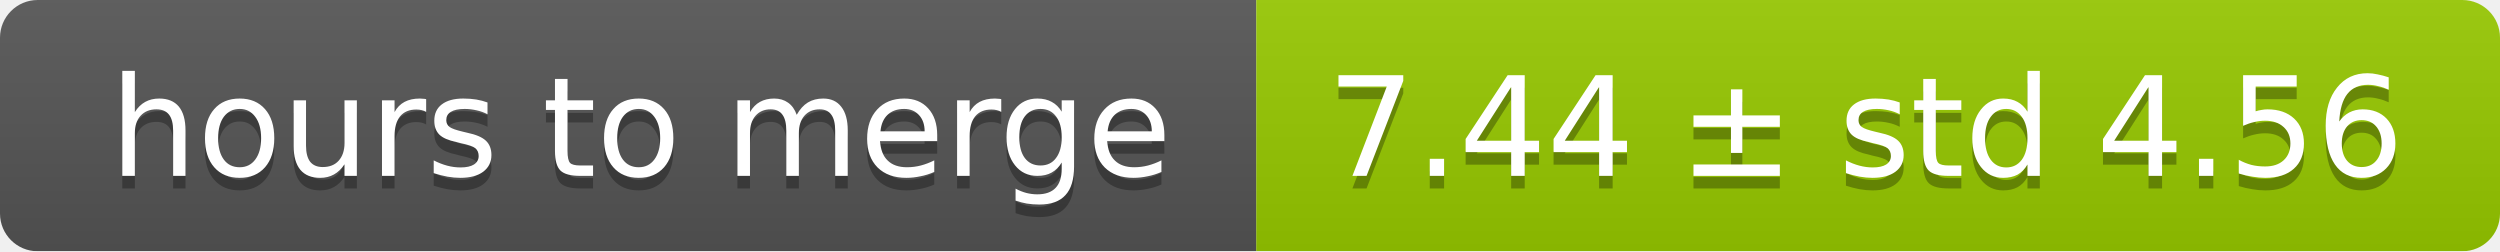
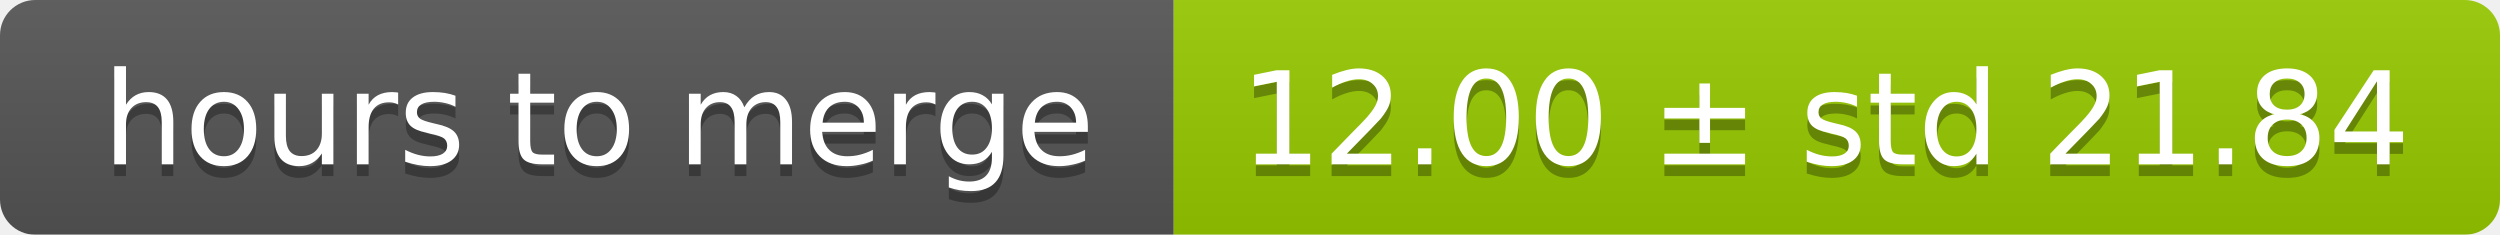
- <svg xmlns="http://www.w3.org/2000/svg" width="199" height="20">
+ <svg xmlns="http://www.w3.org/2000/svg" width="213" height="20">
  <linearGradient id="smooth" x2="0" y2="100%">
    <stop offset="0" stop-color="#bbb" stop-opacity=".1" />
    <stop offset="1" stop-opacity=".1" />
  </linearGradient>
  <mask id="round">
-     <rect width="199" height="20" rx="3" fill="#fff" />
+     <rect width="213" height="20" rx="3" fill="#fff" />
  </mask>
  <g mask="url(#round)">
    <rect width="100" height="20" fill="#555" />
-     <rect x="100" width="99" height="20" fill="#97ca00" />
-     <rect width="199" height="20" fill="url(#smooth)" />
+     <rect x="100" width="113" height="20" fill="#97ca00" />
+     <rect width="213" height="20" fill="url(#smooth)" />
  </g>
  <g fill="#fff" text-anchor="middle" font-family="DejaVu Sans,Verdana,Geneva,sans-serif" font-size="11">
    <text x="51" y="15" fill="#010101" fill-opacity=".3">hours to merge</text>
    <text x="51" y="14">hours to merge</text>
-     <text x="148.5" y="15" fill="#010101" fill-opacity=".3">7.44 ± std 4.56</text>
-     <text x="148.5" y="14">7.44 ± std 4.56</text>
+     <text x="155.5" y="15" fill="#010101" fill-opacity=".3">12.00 ± std 21.84</text>
+     <text x="155.5" y="14">12.00 ± std 21.84</text>
  </g>
</svg>
